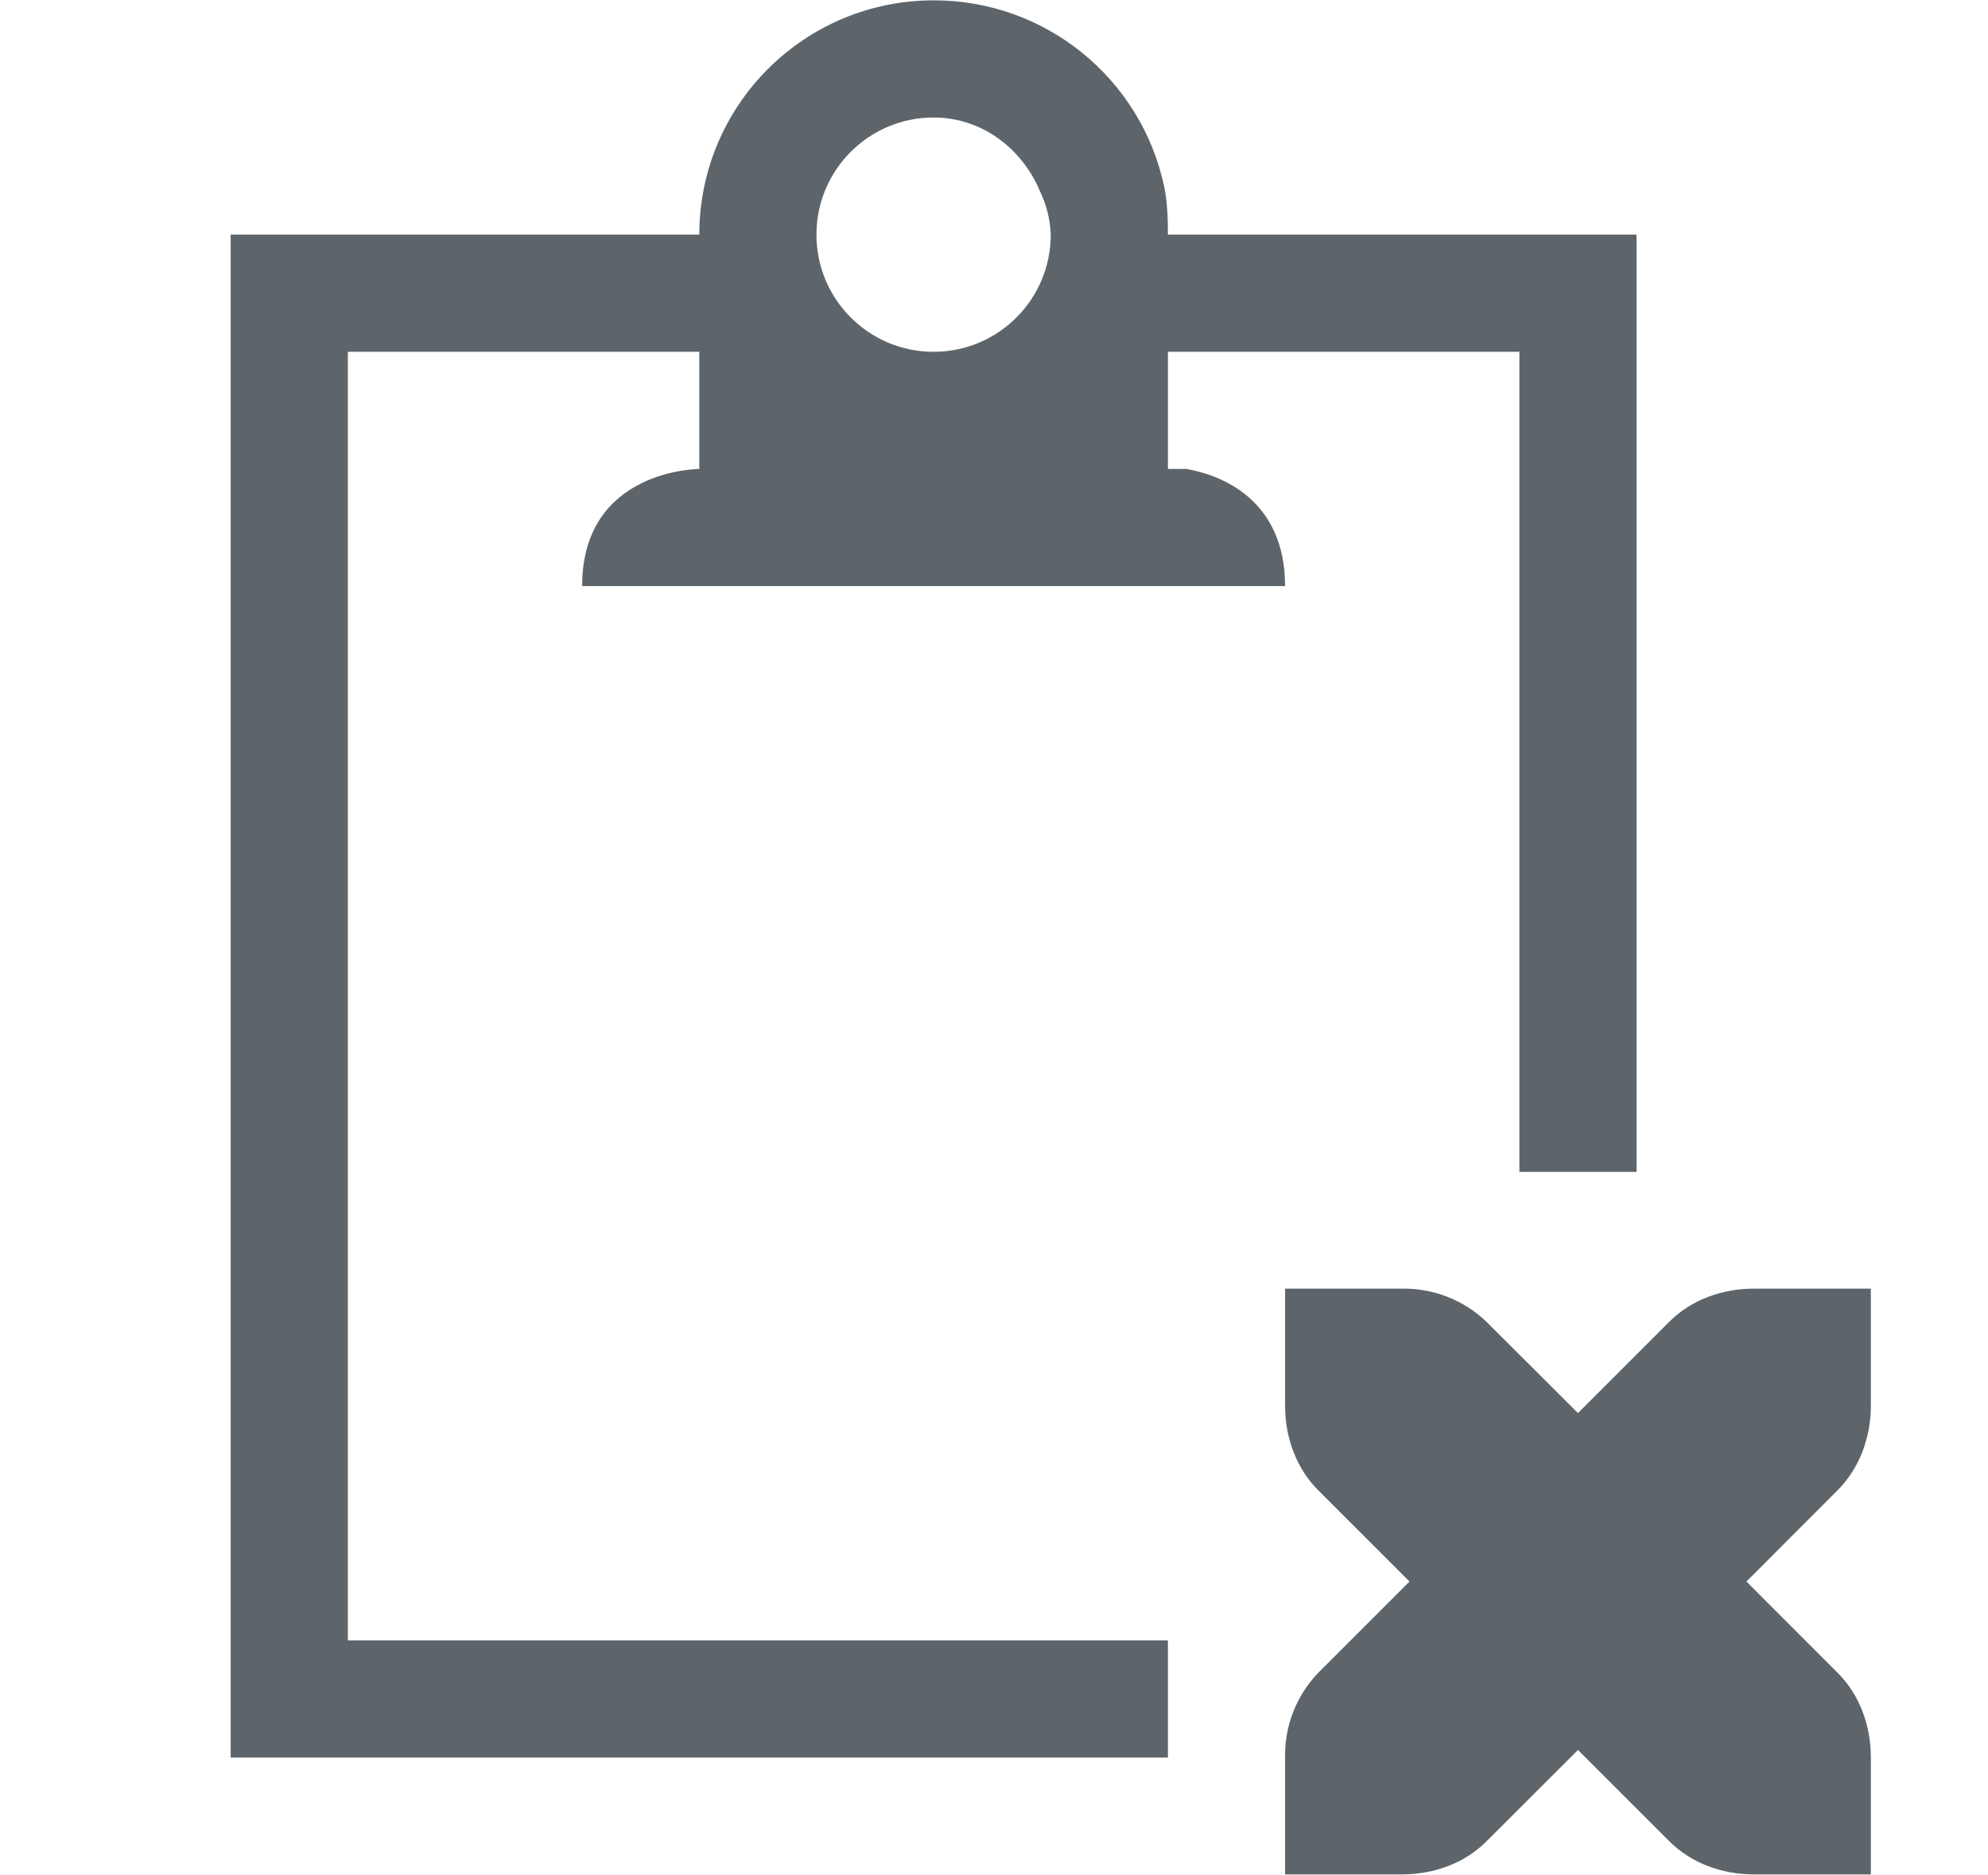
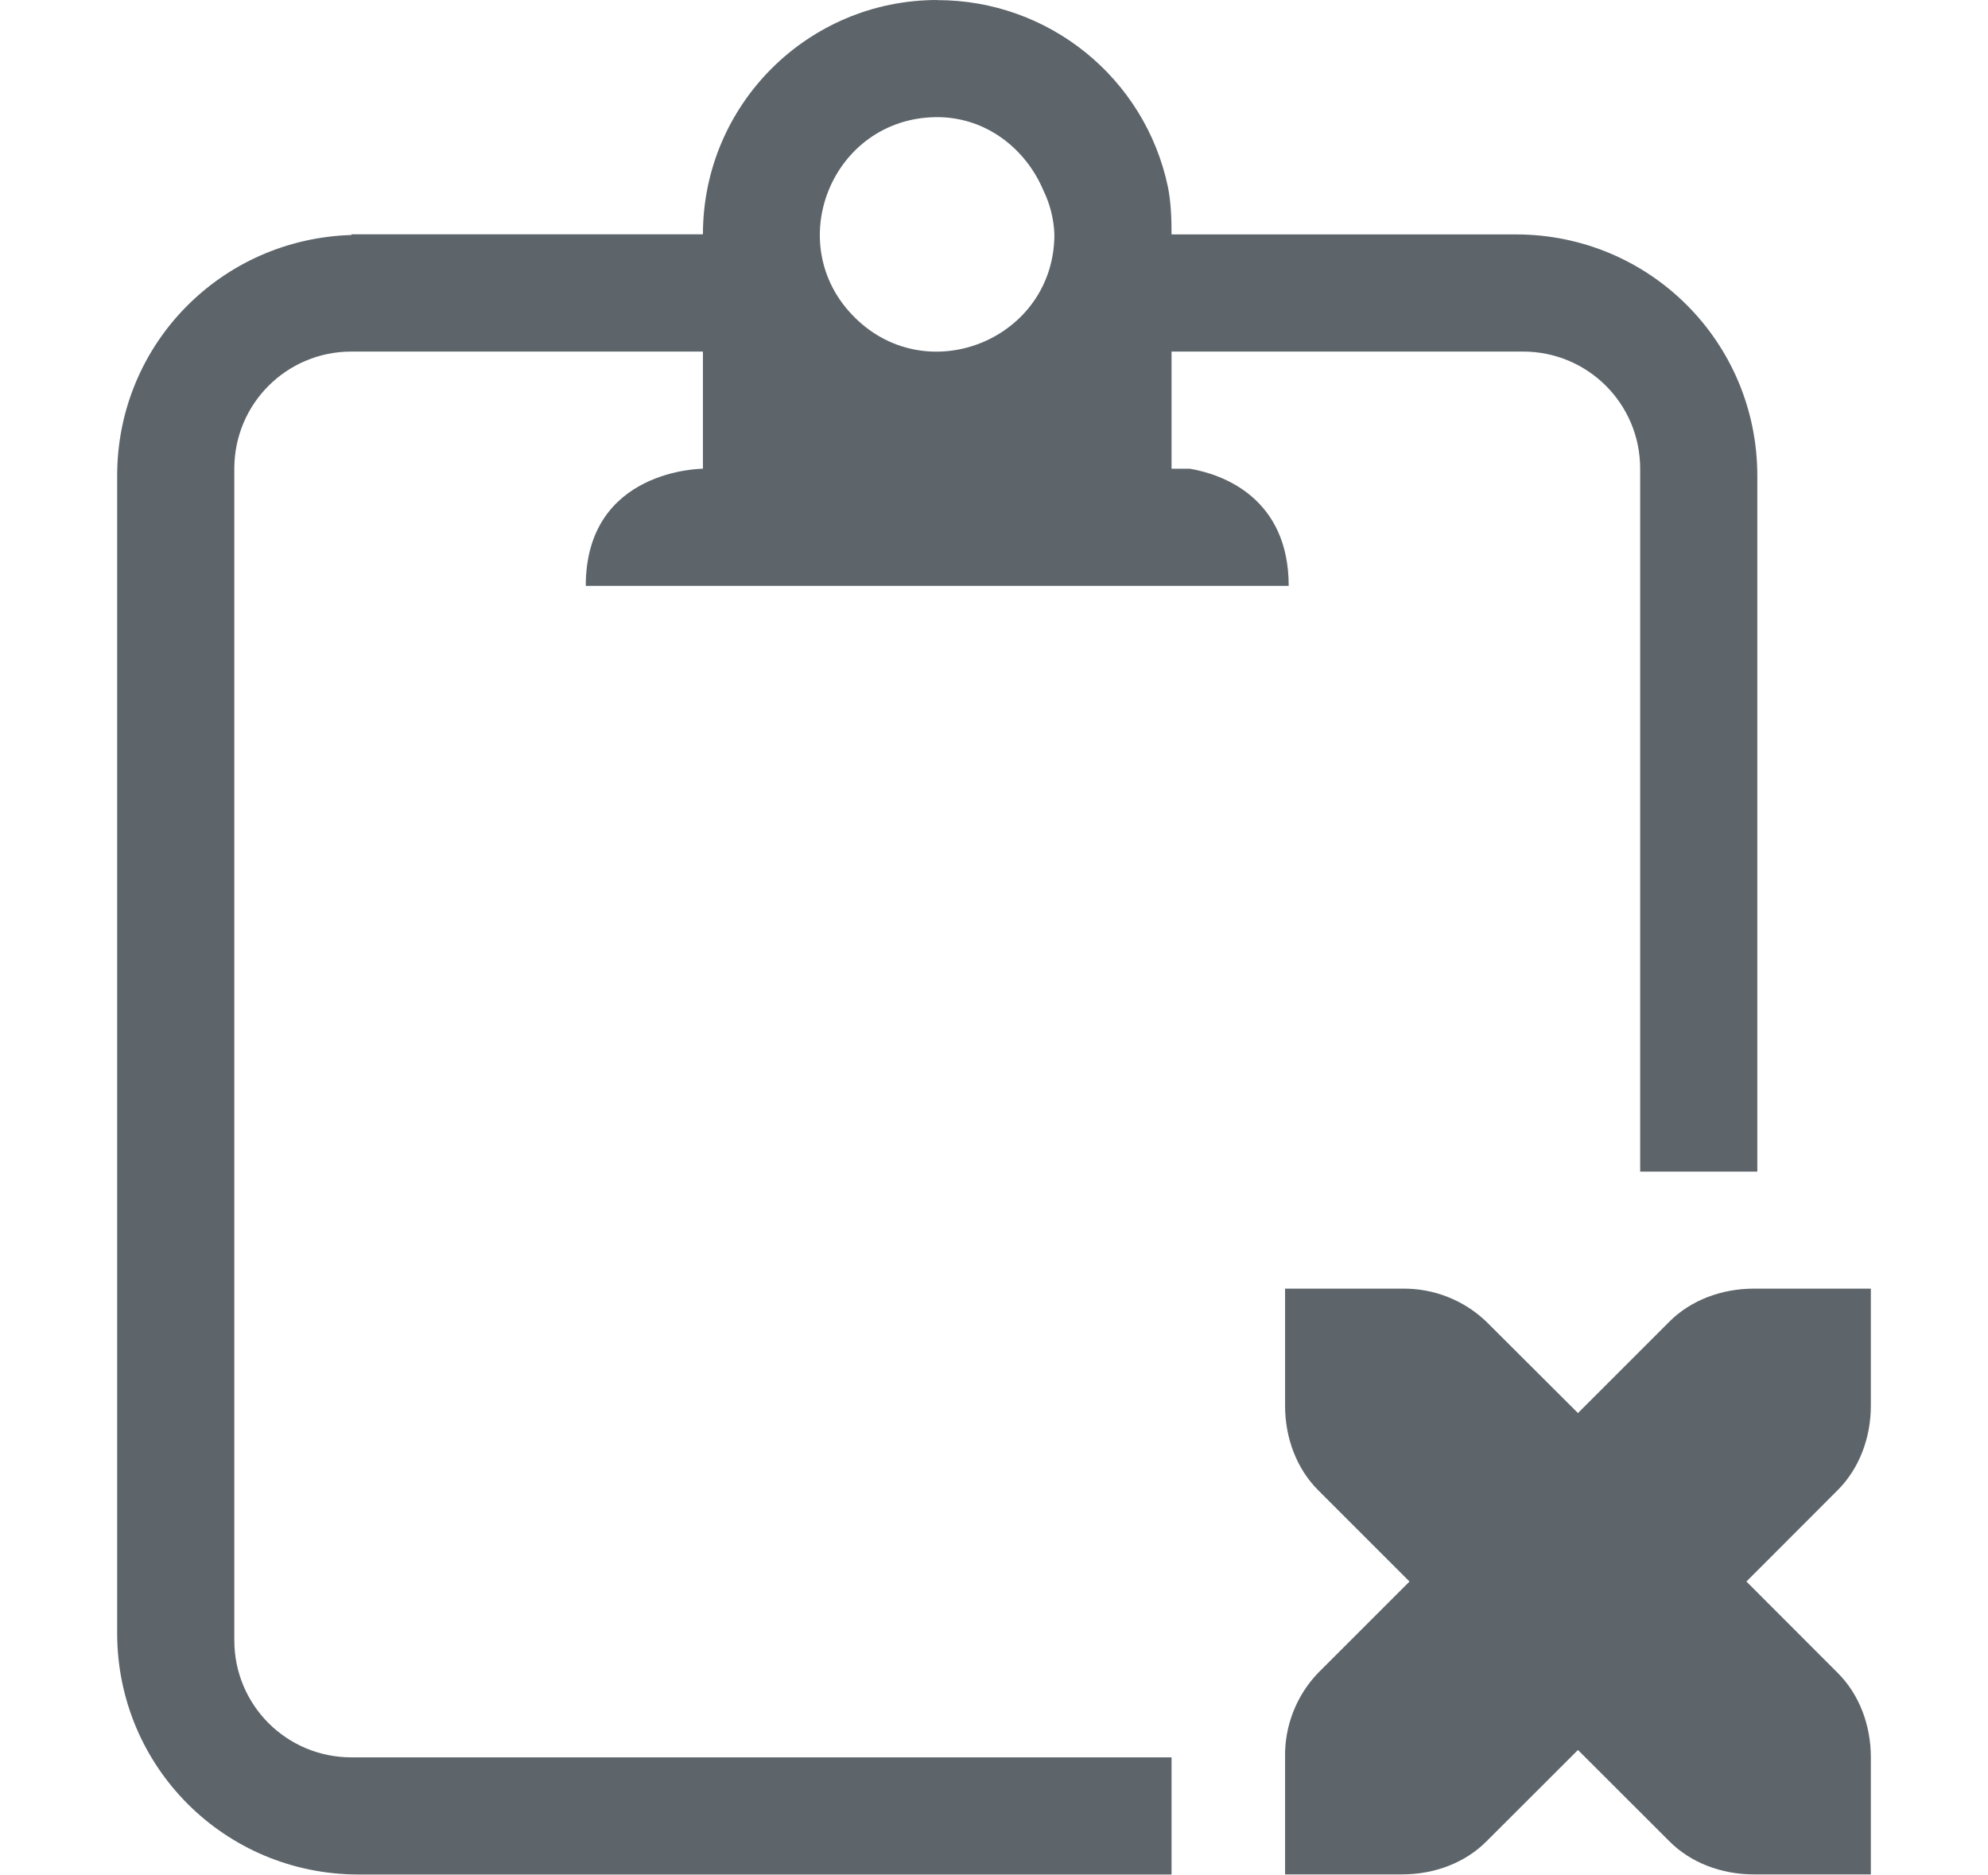
- <svg xmlns="http://www.w3.org/2000/svg" width="16.969" height="16" enable-background="new">
-   <defs>
-     <filter id="a" color-interpolation-filters="sRGB">
-       <feBlend mode="darken" in2="BackgroundImage" />
-     </filter>
-   </defs>
+ <svg xmlns="http://www.w3.org/2000/svg" width="16.969" height="16" enable-background="new" version="1.1">
  <g fill="#5d656b">
    <path d="M10.969 11v1c0 .276.1.538.281.719l.781.781-.781.781a1.015 1.015 0 0 0-.281.719v1h1c.276 0 .538-.1.718-.281l.782-.781.781.78c.181.182.443.282.719.282h1v-1c0-.276-.1-.538-.282-.719l-.78-.781.78-.781c.181-.181.282-.443.282-.719v-1h-1c-.276 0-.538.1-.719.281l-.781.781-.782-.78A1.015 1.015 0 0 0 11.97 11z" />
-     <path style="marker:none" d="M7.969.003a2 2 0 0 0-2 2h-4v13h8v-1h-7v-11h3v1s-1 0-1 1h6c0-.75-.563-.953-.844-1h-.156v-1h3v7h1v-8h-4c0-.138-.005-.276-.031-.406A2.008 2.008 0 0 0 7.968.003zm0 1c.414 0 .754.266.906.625a.94.94 0 0 1 .094.375 1 1 0 1 1-1-1z" color="#000" overflow="visible" stroke-width="4" enable-background="accumulate" />
  </g>
+   <path d="m8 0c-1.105 0-2 0.895-2 2h-3v0.006c-1.113 0.033-2 0.933-2 2.055v9.879c0 1.142 0.919 2.061 2.061 2.061h6.939v-1h-7c-0.554 0-1-0.446-1-1v-10c0-0.554 0.446-1 1-1h3v1s-1 1e-6 -1 1h6c0-0.75-0.563-0.953-0.844-1h-0.156v-1h3c0.554 0 1 0.446 1 1v6h1v-5.939c0-1.142-0.919-2.061-2.061-2.061h-2.939c0-0.138-0.005-0.276-0.031-0.406-0.196-0.93-1.018-1.595-1.969-1.594zm-0.012 1c0.004-2.289e-5 0.008-2.289e-5 0.012 0 0.414 0 0.754 0.266 0.906 0.625 0.057 0.117 0.089 0.245 0.094 0.375-6.1e-5 0.888-1.072 1.335-1.703 0.711-0.632-0.624-0.197-1.7 0.691-1.711z" fill="#5d656b" />
</svg>
